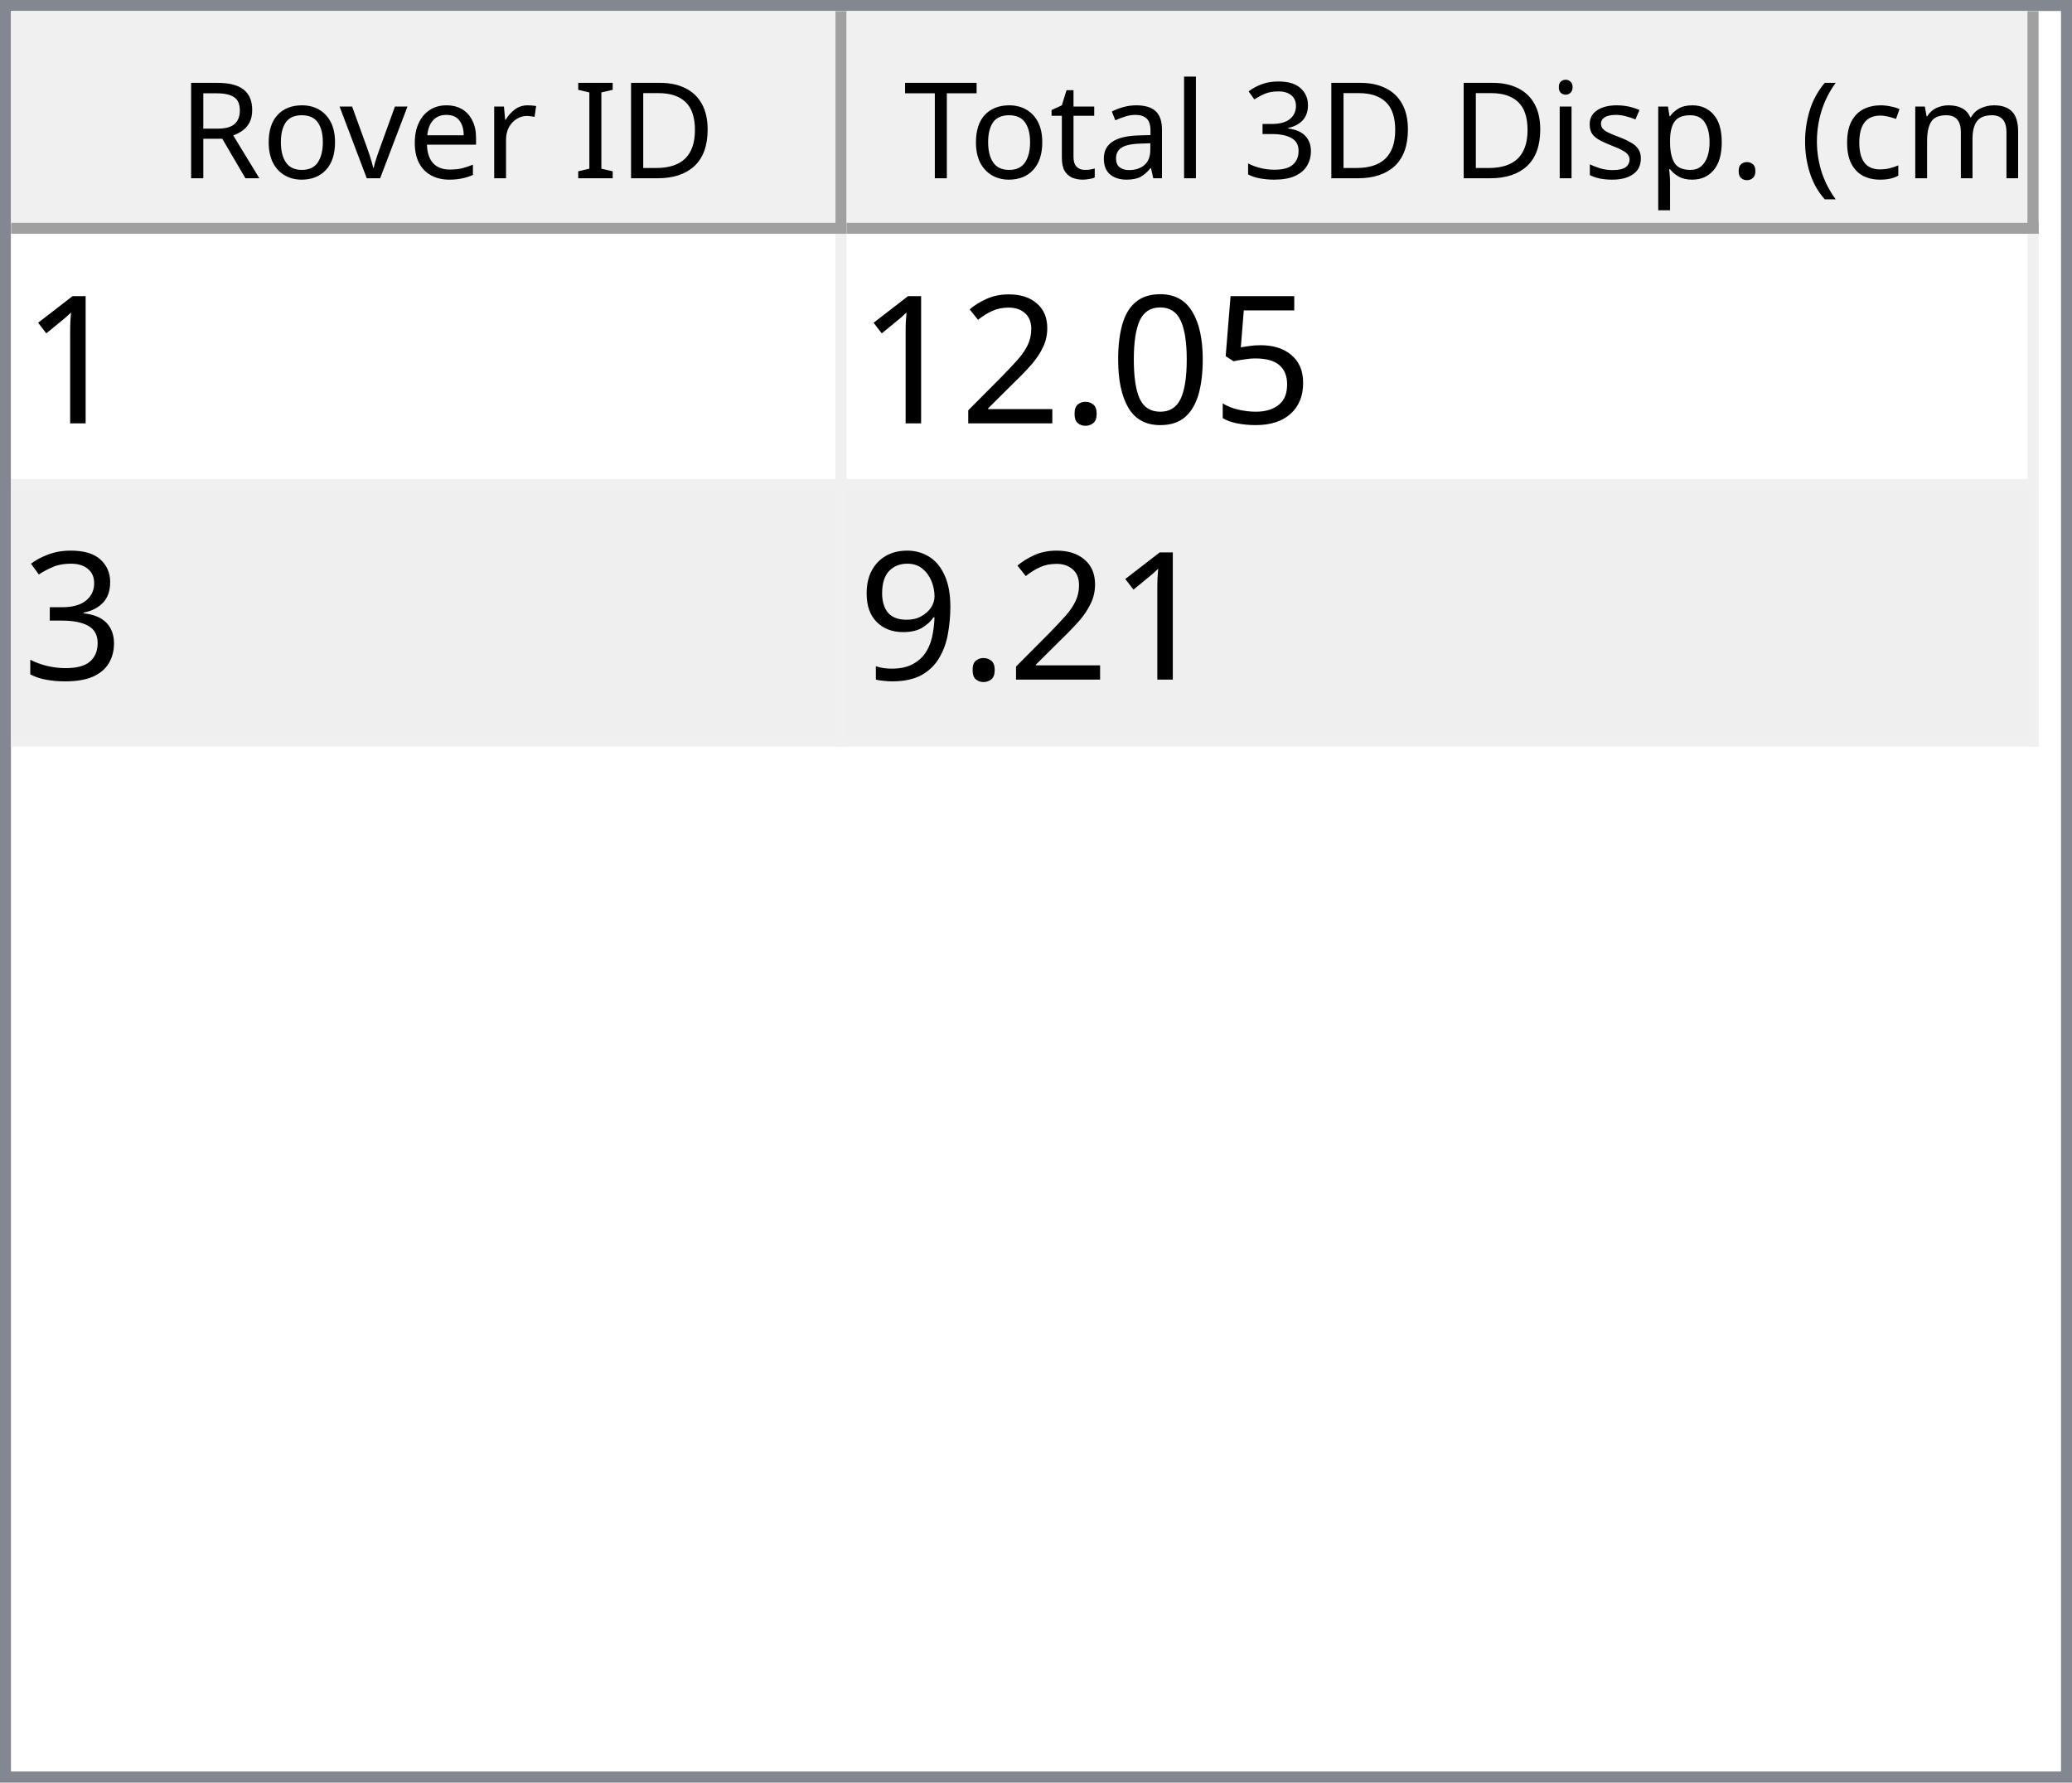
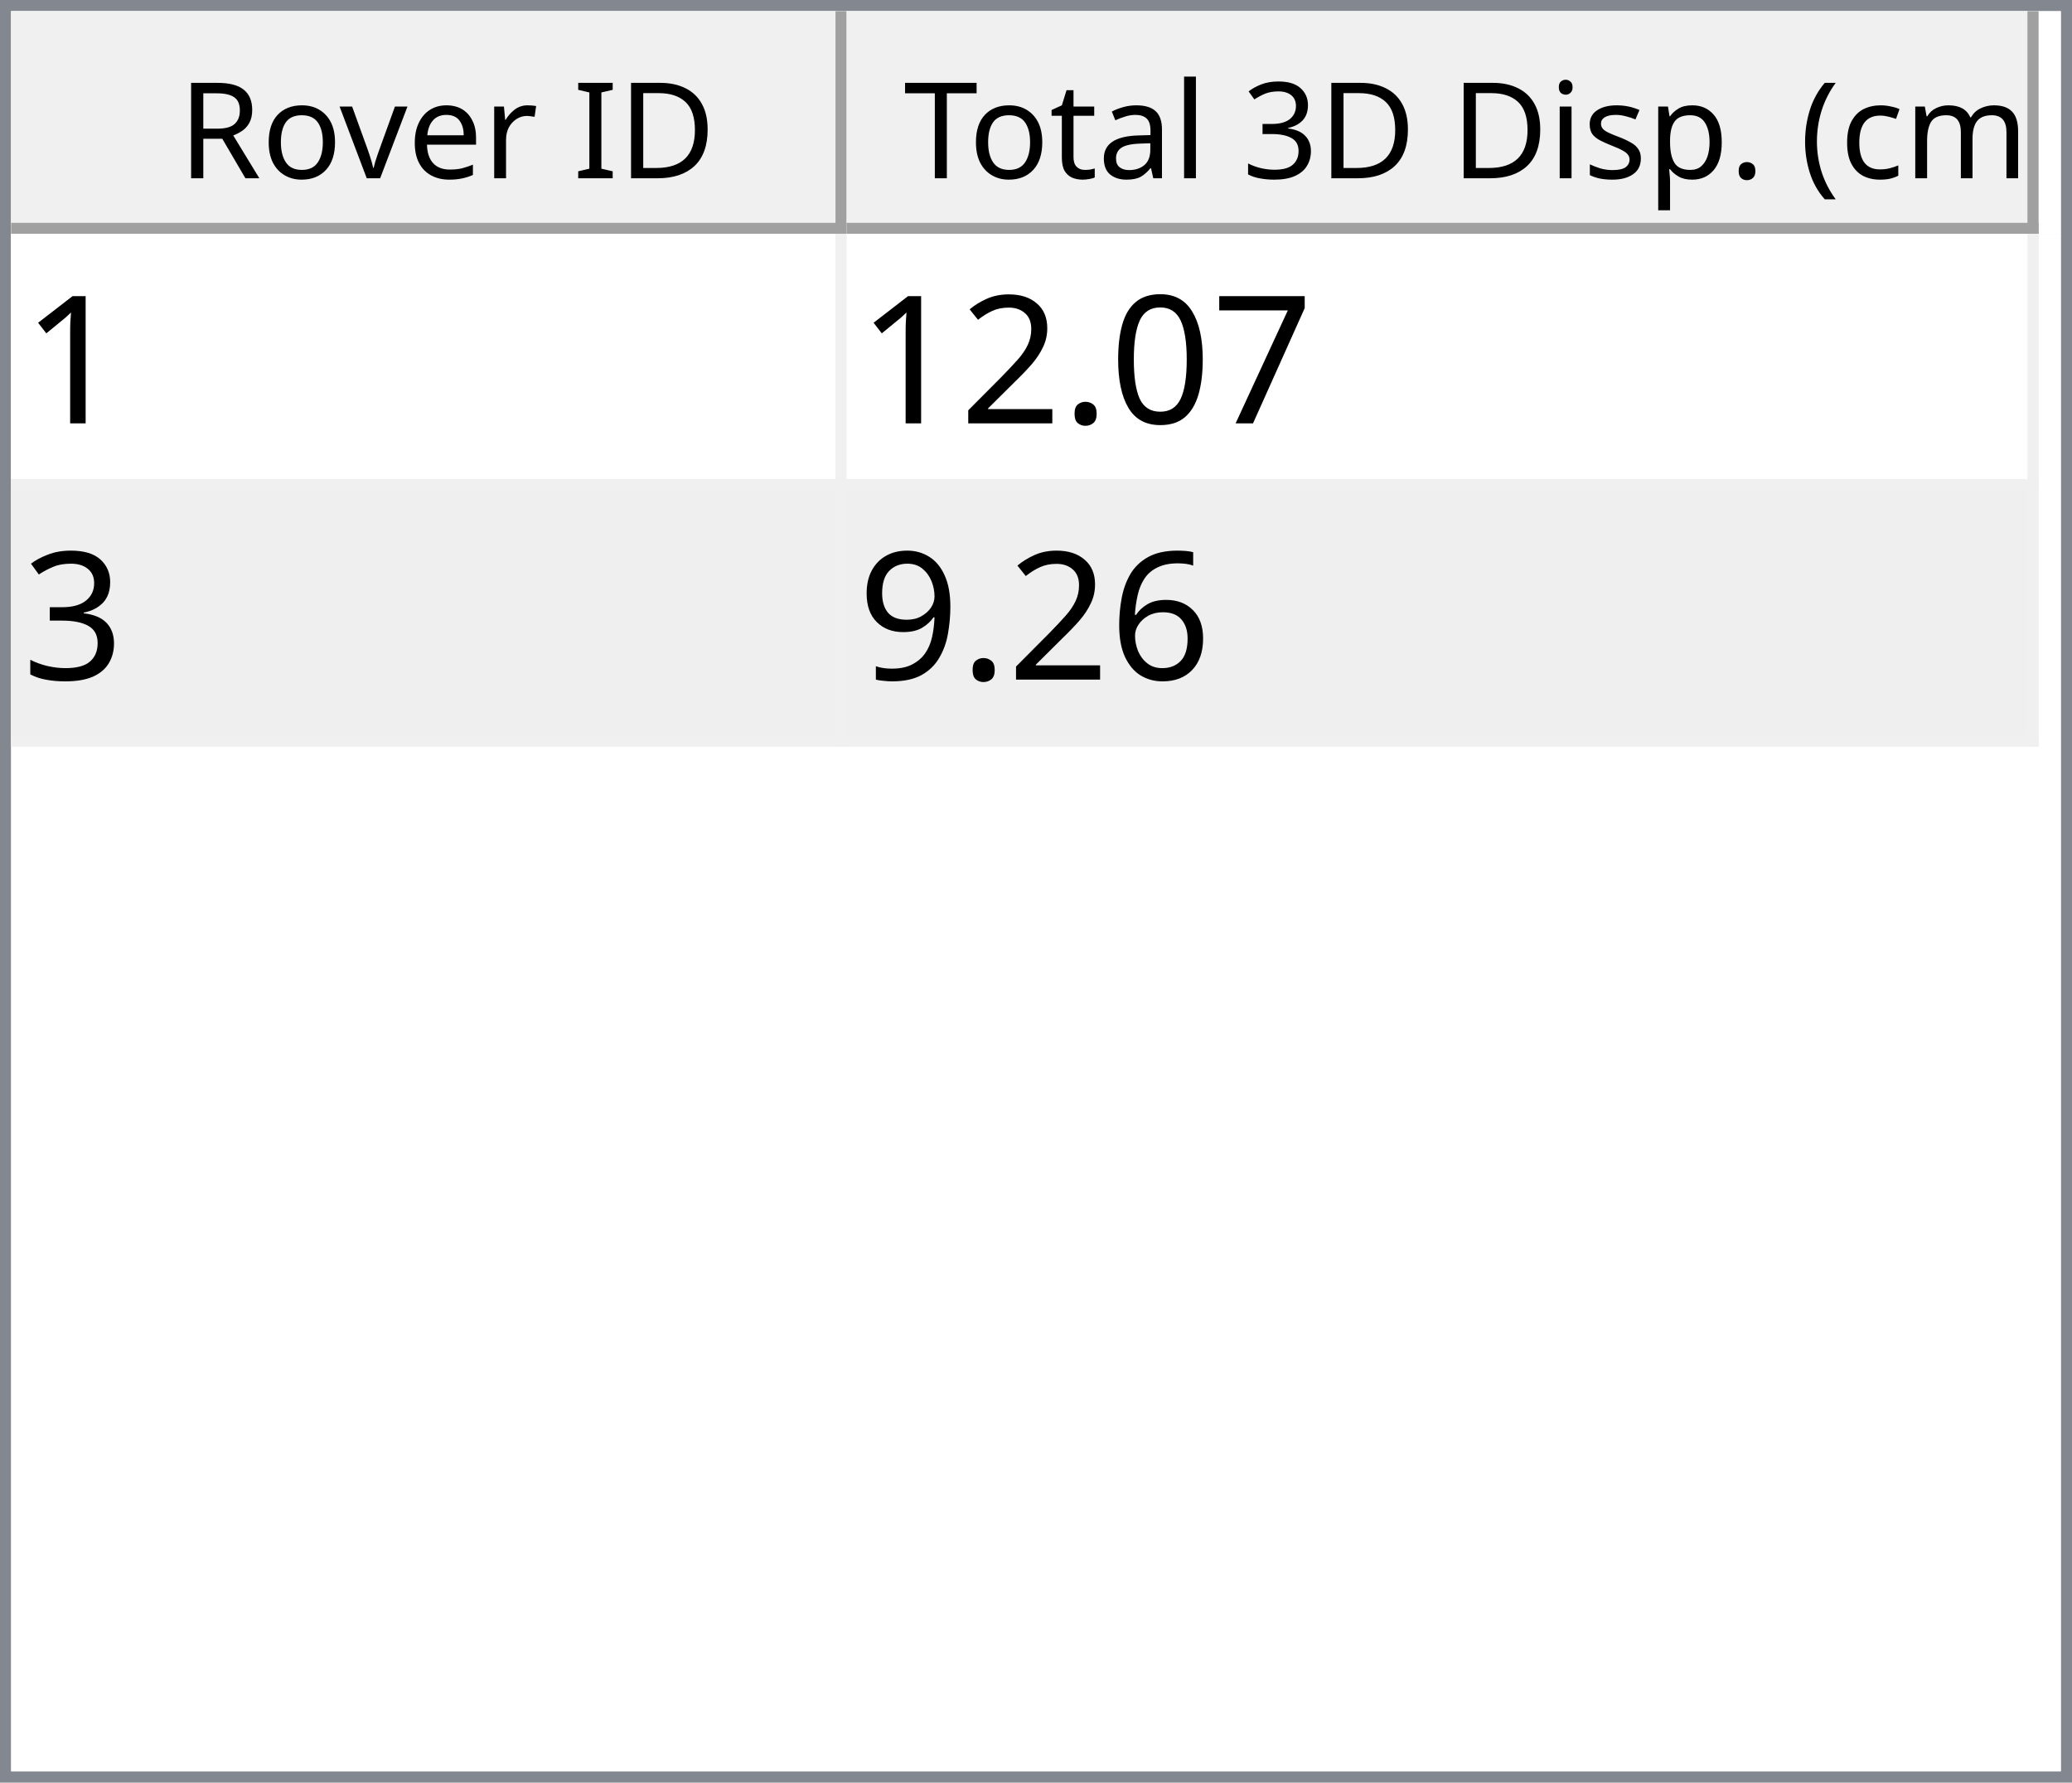
<svg xmlns="http://www.w3.org/2000/svg" style="fill-opacity:1; color-rendering:auto; color-interpolation:auto; text-rendering:auto; stroke:black; stroke-linecap:square; stroke-miterlimit:10; shape-rendering:auto; stroke-opacity:1; fill:black; stroke-dasharray:none; font-weight:normal; stroke-width:1; font-family:'Dialog'; font-style:normal; stroke-linejoin:miter; font-size:12px; stroke-dashoffset:0; image-rendering:auto;" width="186" height="160">
  <defs id="genericDefs" />
  <g>
    <defs id="defs1">
      <clipPath clipPathUnits="userSpaceOnUse" id="clipPath1">
        <path d="M0 0 L186 0 L186 160 L0 160 L0 0 Z" />
      </clipPath>
      <clipPath clipPathUnits="userSpaceOnUse" id="clipPath2">
        <path d="M0 0 L0 160 L186 160 L186 0 Z" />
      </clipPath>
      <clipPath clipPathUnits="userSpaceOnUse" id="clipPath3">
        <path d="M0 0 L0 20 L184 20 L184 0 Z" />
      </clipPath>
      <clipPath clipPathUnits="userSpaceOnUse" id="clipPath4">
        <path d="M0 0 L0 20 L75 20 L75 0 Z" />
      </clipPath>
      <clipPath clipPathUnits="userSpaceOnUse" id="clipPath5">
        <path d="M1 1 L1 19 L74 19 L74 1 Z" />
      </clipPath>
      <clipPath clipPathUnits="userSpaceOnUse" id="clipPath6">
        <path d="M0 0 L0 18 L73 18 L73 0 Z" />
      </clipPath>
      <clipPath clipPathUnits="userSpaceOnUse" id="clipPath7">
        <path d="M-0.5 -0.5 L-0.5 19.5 L74.5 19.5 L74.5 -0.5 Z" />
      </clipPath>
      <clipPath clipPathUnits="userSpaceOnUse" id="clipPath8">
        <path d="M0 0 L0 20 L107 20 L107 0 Z" />
      </clipPath>
      <clipPath clipPathUnits="userSpaceOnUse" id="clipPath9">
        <path d="M1 1 L1 19 L106 19 L106 1 Z" />
      </clipPath>
      <clipPath clipPathUnits="userSpaceOnUse" id="clipPath10">
        <path d="M0 0 L0 18 L105 18 L105 0 Z" />
      </clipPath>
      <clipPath clipPathUnits="userSpaceOnUse" id="clipPath11">
        <path d="M-0.5 -0.5 L-0.5 19.5 L106.5 19.5 L106.5 -0.5 Z" />
      </clipPath>
      <clipPath clipPathUnits="userSpaceOnUse" id="clipPath12">
        <path d="M0 0 L0 138 L184 138 L184 0 Z" />
      </clipPath>
      <clipPath clipPathUnits="userSpaceOnUse" id="clipPath13">
        <path d="M0 0 L0 46 L182 46 L182 0 Z" />
      </clipPath>
      <clipPath clipPathUnits="userSpaceOnUse" id="clipPath14">
        <path d="M-0.5 -0.5 L-0.5 45.5 L181.5 45.5 L181.5 -0.5 Z" />
      </clipPath>
      <clipPath clipPathUnits="userSpaceOnUse" id="clipPath15">
        <path d="M0 0 L0 22 L74 22 L74 0 Z" />
      </clipPath>
      <clipPath clipPathUnits="userSpaceOnUse" id="clipPath16">
        <path d="M0 0 L0 22 L106 22 L106 0 Z" />
      </clipPath>
      <font horiz-adv-x="64.551" id="font1">
        <font-face ascent="107.91" descent="25.098" units-per-em="100" style="font-style:normal; font-family:Segoe UI; font-weight:normal;" />
        <missing-glyph horiz-adv-x="64.551" d="M8.109 0 L8.109 68.266 L56.453 68.266 L56.453 0 L8.109 0 ZM15.328 7.234 L49.219 7.234 L49.219 61.031 L15.328 61.031 L15.328 7.234 Z" />
        <glyph unicode="D" horiz-adv-x="70.117" d="M9.188 0 L9.188 70.016 L28.516 70.016 Q65.531 70.016 65.531 35.891 Q65.531 19.672 55.25 9.836 Q44.969 0 27.734 0 L9.188 0 ZM17.391 62.594 L17.391 7.422 L27.828 7.422 Q41.609 7.422 49.273 14.797 Q56.938 22.172 56.938 35.688 Q56.938 62.594 28.328 62.594 L17.391 62.594 Z" />
        <glyph unicode="I" horiz-adv-x="26.611" d="M17.391 0 L9.188 0 L9.188 70.016 L17.391 70.016 L17.391 0 Z" />
        <glyph unicode=" " horiz-adv-x="27.393" d="" />
        <glyph unicode="r" horiz-adv-x="34.766" d="M34.188 41.891 Q32.078 43.5 28.125 43.5 Q23 43.5 19.555 38.672 Q16.109 33.844 16.109 25.484 L16.109 0 L8.109 0 L8.109 50 L16.109 50 L16.109 39.703 L16.312 39.703 Q18.016 44.969 21.531 47.922 Q25.047 50.875 29.391 50.875 Q32.516 50.875 34.188 50.203 L34.188 41.891 Z" />
        <glyph unicode="e" horiz-adv-x="52.295" d="M48.297 23 L12.984 23 Q13.188 14.656 17.484 10.109 Q21.781 5.562 29.297 5.562 Q37.75 5.562 44.828 11.141 L44.828 3.609 Q38.234 -1.172 27.391 -1.172 Q16.797 -1.172 10.742 5.641 Q4.688 12.453 4.688 24.812 Q4.688 36.469 11.305 43.82 Q17.922 51.172 27.734 51.172 Q37.547 51.172 42.922 44.828 Q48.297 38.484 48.297 27.203 L48.297 23 ZM40.094 29.781 Q40.047 36.719 36.75 40.578 Q33.453 44.438 27.594 44.438 Q21.922 44.438 17.969 40.383 Q14.016 36.328 13.094 29.781 L40.094 29.781 Z" />
        <glyph unicode="v" horiz-adv-x="47.9" d="M47.406 50 L27.484 0 L19.625 0 L0.688 50 L9.469 50 L22.172 13.672 Q23.578 9.672 23.922 6.688 L24.125 6.688 Q24.609 10.453 25.688 13.484 L38.969 50 L47.406 50 Z" />
        <glyph unicode="o" horiz-adv-x="58.594" d="M29 -1.172 Q17.922 -1.172 11.305 5.836 Q4.688 12.844 4.688 24.422 Q4.688 37.016 11.57 44.094 Q18.453 51.172 30.172 51.172 Q41.359 51.172 47.633 44.289 Q53.906 37.406 53.906 25.203 Q53.906 13.234 47.141 6.031 Q40.375 -1.172 29 -1.172 ZM29.594 44.438 Q21.875 44.438 17.383 39.188 Q12.891 33.938 12.891 24.703 Q12.891 15.828 17.43 10.695 Q21.969 5.562 29.594 5.562 Q37.359 5.562 41.531 10.594 Q45.703 15.625 45.703 24.906 Q45.703 34.281 41.531 39.359 Q37.359 44.438 29.594 44.438 Z" />
        <glyph unicode="R" horiz-adv-x="59.814" d="M59.375 0 L49.609 0 L37.891 19.625 Q36.281 22.359 34.766 24.289 Q33.25 26.219 31.664 27.438 Q30.078 28.656 28.25 29.219 Q26.422 29.781 24.125 29.781 L17.391 29.781 L17.391 0 L9.188 0 L9.188 70.016 L30.078 70.016 Q34.672 70.016 38.555 68.867 Q42.438 67.719 45.289 65.375 Q48.141 63.031 49.758 59.547 Q51.375 56.062 51.375 51.375 Q51.375 47.703 50.273 44.656 Q49.172 41.609 47.148 39.211 Q45.125 36.812 42.266 35.133 Q39.406 33.453 35.844 32.516 L35.844 32.328 Q37.594 31.547 38.891 30.547 Q40.188 29.547 41.359 28.18 Q42.531 26.812 43.68 25.078 Q44.828 23.344 46.234 21.047 L59.375 0 ZM17.391 62.594 L17.391 37.203 L28.516 37.203 Q31.594 37.203 34.203 38.133 Q36.812 39.062 38.719 40.797 Q40.625 42.531 41.703 45.047 Q42.781 47.562 42.781 50.688 Q42.781 56.297 39.141 59.445 Q35.5 62.594 28.609 62.594 L17.391 62.594 Z" />
        <glyph unicode=")" horiz-adv-x="30.176" d="M8.297 -15.922 L1.172 -15.922 Q16.406 2.344 16.406 26.812 Q16.406 51.469 1.078 70.016 L8.297 70.016 Q23.531 52.156 23.531 26.703 Q23.531 1.375 8.297 -15.922 Z" />
        <glyph unicode="m" horiz-adv-x="86.133" d="M79.109 0 L71.094 0 L71.094 28.719 Q71.094 37.016 68.531 40.727 Q65.969 44.438 59.906 44.438 Q54.781 44.438 51.195 39.75 Q47.609 35.062 47.609 28.516 L47.609 0 L39.594 0 L39.594 29.688 Q39.594 44.438 28.219 44.438 Q22.953 44.438 19.531 40.016 Q16.109 35.594 16.109 28.516 L16.109 0 L8.109 0 L8.109 50 L16.109 50 L16.109 42.094 L16.312 42.094 Q21.625 51.172 31.844 51.172 Q36.969 51.172 40.773 48.312 Q44.578 45.453 46 40.828 Q51.562 51.172 62.594 51.172 Q79.109 51.172 79.109 30.812 L79.109 0 Z" />
        <glyph unicode="c" horiz-adv-x="46.191" d="M42.188 2.297 Q36.422 -1.172 28.516 -1.172 Q17.828 -1.172 11.258 5.789 Q4.688 12.75 4.688 23.828 Q4.688 36.188 11.766 43.68 Q18.844 51.172 30.672 51.172 Q37.25 51.172 42.281 48.734 L42.281 40.531 Q36.719 44.438 30.375 44.438 Q22.703 44.438 17.797 38.945 Q12.891 33.453 12.891 24.516 Q12.891 15.719 17.508 10.641 Q22.125 5.562 29.891 5.562 Q36.422 5.562 42.188 9.906 L42.188 2.297 Z" />
        <glyph unicode="(" horiz-adv-x="30.176" d="M29.109 -15.922 L21.969 -15.922 Q6.844 1.375 6.844 26.703 Q6.844 52.156 21.969 70.016 L29.203 70.016 Q13.875 51.469 13.875 26.812 Q13.875 2.344 29.109 -15.922 Z" />
        <glyph unicode="." horiz-adv-x="21.68" d="M10.891 -1.078 Q8.641 -1.078 7.055 0.539 Q5.469 2.156 5.469 4.391 Q5.469 6.641 7.055 8.273 Q8.641 9.906 10.891 9.906 Q13.188 9.906 14.797 8.273 Q16.406 6.641 16.406 4.391 Q16.406 2.156 14.797 0.539 Q13.188 -1.078 10.891 -1.078 Z" />
        <glyph unicode="p" horiz-adv-x="58.789" d="M16.312 7.234 L16.109 7.234 L16.109 -23 L8.109 -23 L8.109 50 L16.109 50 L16.109 41.219 L16.312 41.219 Q22.219 51.172 33.594 51.172 Q43.266 51.172 48.688 44.461 Q54.109 37.75 54.109 26.469 Q54.109 13.922 48 6.375 Q41.891 -1.172 31.297 -1.172 Q21.578 -1.172 16.312 7.234 ZM16.109 27.391 L16.109 20.406 Q16.109 14.203 20.141 9.883 Q24.172 5.562 30.375 5.562 Q37.641 5.562 41.773 11.133 Q45.906 16.703 45.906 26.609 Q45.906 34.969 42.047 39.703 Q38.188 44.438 31.594 44.438 Q24.609 44.438 20.359 39.578 Q16.109 34.719 16.109 27.391 Z" />
        <glyph unicode="s" horiz-adv-x="42.432" d="M5.078 1.812 L5.078 10.406 Q11.625 5.562 19.484 5.562 Q30.031 5.562 30.031 12.594 Q30.031 14.594 29.125 15.992 Q28.219 17.391 26.68 18.461 Q25.141 19.531 23.07 20.383 Q21 21.234 18.609 22.172 Q15.281 23.484 12.766 24.828 Q10.25 26.172 8.57 27.859 Q6.891 29.547 6.031 31.695 Q5.172 33.844 5.172 36.719 Q5.172 40.234 6.789 42.945 Q8.406 45.656 11.086 47.484 Q13.766 49.312 17.211 50.242 Q20.656 51.172 24.312 51.172 Q30.812 51.172 35.938 48.922 L35.938 40.828 Q30.422 44.438 23.25 44.438 Q21 44.438 19.195 43.922 Q17.391 43.406 16.094 42.477 Q14.797 41.547 14.086 40.258 Q13.375 38.969 13.375 37.406 Q13.375 35.453 14.086 34.133 Q14.797 32.812 16.164 31.789 Q17.531 30.766 19.484 29.938 Q21.438 29.109 23.922 28.125 Q27.25 26.859 29.883 25.516 Q32.516 24.172 34.375 22.484 Q36.234 20.797 37.234 18.602 Q38.234 16.406 38.234 13.375 Q38.234 9.672 36.602 6.938 Q34.969 4.203 32.234 2.398 Q29.5 0.594 25.93 -0.289 Q22.359 -1.172 18.453 -1.172 Q10.75 -1.172 5.078 1.812 Z" />
        <glyph unicode="i" horiz-adv-x="24.219" d="M12.203 62.703 Q10.062 62.703 8.547 64.164 Q7.031 65.625 7.031 67.875 Q7.031 70.125 8.547 71.609 Q10.062 73.094 12.203 73.094 Q14.406 73.094 15.945 71.609 Q17.484 70.125 17.484 67.875 Q17.484 65.719 15.945 64.211 Q14.406 62.703 12.203 62.703 ZM16.109 0 L8.109 0 L8.109 50 L16.109 50 L16.109 0 Z" />
        <glyph unicode="3" horiz-adv-x="53.906" d="M46.531 19.828 Q46.531 15.094 44.75 11.211 Q42.969 7.328 39.719 4.57 Q36.469 1.812 31.93 0.297 Q27.391 -1.219 21.922 -1.219 Q11.922 -1.219 6 2.594 L6 11.188 Q13.094 5.609 22.219 5.609 Q25.875 5.609 28.828 6.539 Q31.781 7.469 33.906 9.227 Q36.031 10.984 37.18 13.477 Q38.328 15.969 38.328 19.094 Q38.328 32.812 18.797 32.812 L12.984 32.812 L12.984 39.594 L18.5 39.594 Q35.797 39.594 35.797 52.484 Q35.797 64.406 22.609 64.406 Q15.188 64.406 8.688 59.422 L8.688 67.188 Q15.375 71.188 24.609 71.188 Q29 71.188 32.57 69.969 Q36.141 68.75 38.68 66.555 Q41.219 64.359 42.609 61.281 Q44 58.203 44 54.5 Q44 40.672 30.031 36.719 L30.031 36.531 Q33.594 36.141 36.625 34.797 Q39.656 33.453 41.852 31.305 Q44.047 29.156 45.289 26.25 Q46.531 23.344 46.531 19.828 Z" />
        <glyph unicode="l" horiz-adv-x="24.219" d="M16.109 0 L8.109 0 L8.109 74.031 L16.109 74.031 L16.109 0 Z" />
        <glyph unicode="a" horiz-adv-x="50.879" d="M43.891 0 L35.891 0 L35.891 7.812 L35.688 7.812 Q30.469 -1.172 20.312 -1.172 Q12.844 -1.172 8.617 2.781 Q4.391 6.734 4.391 13.281 Q4.391 27.297 20.906 29.594 L35.891 31.688 Q35.891 44.438 25.594 44.438 Q16.547 44.438 9.281 38.281 L9.281 46.484 Q16.656 51.172 26.266 51.172 Q43.891 51.172 43.891 32.516 L43.891 0 ZM35.891 25.297 L23.828 23.641 Q18.266 22.859 15.43 20.875 Q12.594 18.891 12.594 13.875 Q12.594 10.203 15.211 7.883 Q17.828 5.562 22.172 5.562 Q28.125 5.562 32.008 9.742 Q35.891 13.922 35.891 20.312 L35.891 25.297 Z" />
        <glyph unicode="t" horiz-adv-x="33.887" d="M31.297 0.484 Q28.469 -1.078 23.828 -1.078 Q10.688 -1.078 10.688 13.578 L10.688 43.172 L2.094 43.172 L2.094 50 L10.688 50 L10.688 62.203 L18.703 64.797 L18.703 50 L31.297 50 L31.297 43.172 L18.703 43.172 L18.703 14.984 Q18.703 9.969 20.414 7.82 Q22.125 5.672 26.078 5.672 Q29.109 5.672 31.297 7.328 L31.297 0.484 Z" />
        <glyph unicode="T" horiz-adv-x="52.393" d="M50.594 62.594 L30.375 62.594 L30.375 0 L22.172 0 L22.172 62.594 L2 62.594 L2 70.016 L50.594 70.016 L50.594 62.594 Z" />
      </font>
      <font horiz-adv-x="75.0" id="font2">
        <font-face ascent="100.537" descent="21.973" units-per-em="100" style="font-style:normal; font-family:sans-serif; font-weight:normal;" />
        <missing-glyph horiz-adv-x="75.0" d="M12.5 0 L12.5 62.5 L62.5 62.5 L62.5 0 L12.5 0 ZM14.062 1.562 L60.938 1.562 L60.938 60.938 L14.062 60.938 L14.062 1.562 Z" />
        <glyph unicode="1" horiz-adv-x="55.615" d="M37.25 0 L28.469 0 L28.469 56 Q25.297 52.984 20.141 49.953 Q14.984 46.922 10.891 45.406 L10.891 53.906 Q18.266 57.375 23.781 62.305 Q29.297 67.234 31.594 71.875 L37.25 71.875 L37.25 0 Z" />
-         <glyph unicode="5" horiz-adv-x="55.615" d="M4.156 18.75 L13.375 19.531 Q14.406 12.797 18.141 9.398 Q21.875 6 27.156 6 Q33.5 6 37.891 10.789 Q42.281 15.578 42.281 23.484 Q42.281 31 38.062 35.352 Q33.844 39.703 27 39.703 Q22.75 39.703 19.336 37.773 Q15.922 35.844 13.969 32.766 L5.719 33.844 L12.641 70.609 L48.25 70.609 L48.25 62.203 L19.672 62.203 L15.828 42.969 Q22.266 47.469 29.344 47.469 Q38.719 47.469 45.164 40.969 Q51.609 34.469 51.609 24.266 Q51.609 14.547 45.953 7.469 Q39.062 -1.219 27.156 -1.219 Q17.391 -1.219 11.211 4.25 Q5.031 9.719 4.156 18.75 Z" />
+         <glyph unicode="7" horiz-adv-x="55.615" d="M4.734 62.203 L4.734 70.656 L51.078 70.656 L51.078 63.812 Q44.234 56.547 37.523 44.484 Q30.812 32.422 27.156 19.672 Q24.516 10.688 23.781 0 L14.75 0 Q14.891 8.453 18.062 20.414 Q21.234 32.375 27.172 43.484 Q33.109 54.594 39.797 62.203 L4.734 62.203 Z" />
        <glyph unicode="0" horiz-adv-x="55.615" d="M4.156 35.297 Q4.156 48 6.766 55.742 Q9.375 63.484 14.523 67.68 Q19.672 71.875 27.484 71.875 Q33.25 71.875 37.594 69.555 Q41.938 67.234 44.773 62.867 Q47.609 58.5 49.219 52.227 Q50.828 45.953 50.828 35.297 Q50.828 22.703 48.242 14.969 Q45.656 7.234 40.508 3.008 Q35.359 -1.219 27.484 -1.219 Q17.141 -1.219 11.234 6.203 Q4.156 15.141 4.156 35.297 ZM13.188 35.297 Q13.188 17.672 17.312 11.836 Q21.438 6 27.484 6 Q33.547 6 37.672 11.859 Q41.797 17.719 41.797 35.297 Q41.797 52.984 37.672 58.789 Q33.547 64.594 27.391 64.594 Q21.344 64.594 17.719 59.469 Q13.188 52.938 13.188 35.297 Z" />
        <glyph unicode="." horiz-adv-x="27.783" d="M9.078 0 L9.078 10.016 L19.094 10.016 L19.094 0 L9.078 0 Z" />
        <glyph unicode="2" horiz-adv-x="55.615" d="M50.344 8.453 L50.344 0 L3.031 0 Q2.938 3.172 4.047 6.109 Q5.859 10.938 9.836 15.625 Q13.812 20.312 21.344 26.469 Q33.016 36.031 37.117 41.625 Q41.219 47.219 41.219 52.203 Q41.219 57.422 37.477 61.008 Q33.734 64.594 27.734 64.594 Q21.391 64.594 17.578 60.789 Q13.766 56.984 13.719 50.25 L4.688 51.172 Q5.609 61.281 11.664 66.578 Q17.719 71.875 27.938 71.875 Q38.234 71.875 44.242 66.164 Q50.25 60.453 50.25 52 Q50.25 47.703 48.492 43.555 Q46.734 39.406 42.656 34.812 Q38.578 30.219 29.109 22.219 Q21.188 15.578 18.945 13.211 Q16.703 10.844 15.234 8.453 L50.344 8.453 Z" />
        <glyph unicode="3" horiz-adv-x="55.615" d="M4.203 18.891 L12.984 20.062 Q14.5 12.594 18.141 9.297 Q21.781 6 27 6 Q33.203 6 37.477 10.297 Q41.75 14.594 41.75 20.953 Q41.75 27 37.797 30.93 Q33.844 34.859 27.734 34.859 Q25.25 34.859 21.531 33.891 L22.516 41.609 Q23.391 41.5 23.922 41.5 Q29.547 41.5 34.039 44.43 Q38.531 47.359 38.531 53.469 Q38.531 58.297 35.258 61.477 Q31.984 64.656 26.812 64.656 Q21.688 64.656 18.266 61.43 Q14.844 58.203 13.875 51.766 L5.078 53.328 Q6.688 62.156 12.398 67.016 Q18.109 71.875 26.609 71.875 Q32.469 71.875 37.398 69.359 Q42.328 66.844 44.945 62.5 Q47.562 58.156 47.562 53.266 Q47.562 48.641 45.07 44.828 Q42.578 41.016 37.703 38.766 Q44.047 37.312 47.562 32.695 Q51.078 28.078 51.078 21.141 Q51.078 11.766 44.242 5.25 Q37.406 -1.266 26.953 -1.266 Q17.531 -1.266 11.305 4.352 Q5.078 9.969 4.203 18.891 Z" />
+         <glyph unicode="6" horiz-adv-x="55.615" d="M49.75 54.047 L41.016 53.375 Q39.844 58.547 37.703 60.891 Q34.125 64.656 28.906 64.656 Q24.703 64.656 21.531 62.312 Q17.391 59.281 14.992 53.469 Q12.594 47.656 12.5 36.922 Q15.672 41.75 20.266 44.094 Q24.859 46.438 29.891 46.438 Q38.672 46.438 44.852 39.969 Q51.031 33.5 51.031 23.25 Q51.031 16.5 48.125 10.719 Q45.219 4.938 40.141 1.859 Q35.062 -1.219 28.609 -1.219 Q17.625 -1.219 10.695 6.859 Q3.766 14.938 3.766 33.5 Q3.766 54.25 11.422 63.672 Q18.109 71.875 29.438 71.875 Q37.891 71.875 43.289 67.141 Q48.688 62.406 49.75 54.047 ZM13.875 23.188 Q13.875 18.656 15.797 14.508 Q17.719 10.359 21.188 8.18 Q24.656 6 28.469 6 Q34.031 6 38.039 10.492 Q42.047 14.984 42.047 22.703 Q42.047 30.125 38.086 34.398 Q34.125 38.672 28.125 38.672 Q22.172 38.672 18.023 34.398 Q13.875 30.125 13.875 23.188 Z" />
        <glyph unicode="9" horiz-adv-x="55.615" d="M5.469 16.547 L13.922 17.328 Q14.984 11.375 18.016 8.688 Q21.047 6 25.781 6 Q29.828 6 32.883 7.859 Q35.938 9.719 37.891 12.82 Q39.844 15.922 41.164 21.195 Q42.484 26.469 42.484 31.938 Q42.484 32.516 42.438 33.688 Q39.797 29.5 35.234 26.883 Q30.672 24.266 25.344 24.266 Q16.453 24.266 10.305 30.711 Q4.156 37.156 4.156 47.703 Q4.156 58.594 10.578 65.234 Q17 71.875 26.656 71.875 Q33.641 71.875 39.43 68.117 Q45.219 64.359 48.219 57.398 Q51.219 50.438 51.219 37.25 Q51.219 23.531 48.242 15.406 Q45.266 7.281 39.383 3.031 Q33.5 -1.219 25.594 -1.219 Q17.188 -1.219 11.867 3.445 Q6.547 8.109 5.469 16.547 ZM41.453 48.141 Q41.453 55.719 37.43 60.156 Q33.406 64.594 27.734 64.594 Q21.875 64.594 17.531 59.812 Q13.188 55.031 13.188 47.406 Q13.188 40.578 17.312 36.305 Q21.438 32.031 27.484 32.031 Q33.594 32.031 37.523 36.305 Q41.453 40.578 41.453 48.141 Z" />
      </font>
    </defs>
    <g style="fill:white; stroke:white;">
      <rect x="0" y="0" width="186" style="clip-path:url(#clipPath1); stroke:none;" height="160" />
    </g>
    <g style="fill:white; text-rendering:optimizeSpeed; color-rendering:optimizeSpeed; image-rendering:optimizeSpeed; shape-rendering:crispEdges; stroke:white; color-interpolation:sRGB;">
      <rect x="0" width="186" height="160" y="0" style="stroke:none;" />
      <path style="stroke:none;" d="M0 160 L186 160 L186 0 L0 0 Z" />
    </g>
    <g style="fill:rgb(240,240,240); font-family:'Segoe UI'; stroke:rgb(240,240,240);">
      <rect x="0" y="0" width="186" style="clip-path:url(#clipPath2); stroke:none;" height="160" />
    </g>
    <g style="fill:rgb(130,135,144); font-family:'Segoe UI'; stroke:rgb(130,135,144);">
      <path d="M0 0 L186 0 L186 160 L0 160 L0 0 ZM1 1 L185 1 L185 159 L1 159 L1 1 Z" style="fill-rule:evenodd; clip-path:url(#clipPath2); stroke:none;" />
    </g>
    <g style="fill:white; font-family:'Segoe UI'; stroke:white;" transform="translate(1,1)">
      <rect x="0" y="0" width="184" style="clip-path:url(#clipPath3); stroke:none;" height="20" />
    </g>
    <g style="fill:rgb(240,240,240); font-family:'Segoe UI'; stroke:rgb(240,240,240);" transform="translate(1,1)">
      <rect x="0" y="0" width="75" style="clip-path:url(#clipPath4); stroke:none;" height="20" />
    </g>
    <g style="font-family:'Segoe UI';" transform="translate(2,2)">
      <text x="14" xml:space="preserve" y="14" style="clip-path:url(#clipPath6); stroke:none;">Rover ID</text>
    </g>
    <g style="fill:rgb(160,160,160); font-family:'Segoe UI'; stroke:rgb(160,160,160); stroke-linejoin:bevel;" transform="translate(1.5,1.5)">
      <line x1="74" x2="74" y1="0" style="fill:none; clip-path:url(#clipPath7);" y2="19" />
    </g>
    <g style="fill:rgb(160,160,160); font-family:'Segoe UI'; stroke:rgb(160,160,160); stroke-linejoin:bevel;" transform="matrix(1,0,0,1,1,1) translate(0.5,0.5)">
      <line x1="0" x2="74" y1="19" style="fill:none; clip-path:url(#clipPath7);" y2="19" />
    </g>
    <g style="fill:rgb(240,240,240); font-family:'Segoe UI'; stroke:rgb(240,240,240);" transform="translate(76,1)">
      <rect x="0" y="0" width="107" style="clip-path:url(#clipPath8); stroke:none;" height="20" />
    </g>
    <g style="font-family:'Segoe UI';" transform="translate(77,2)">
      <text x="1" xml:space="preserve" y="14" style="clip-path:url(#clipPath10); stroke:none;"> Total 3D Disp. (cm)</text>
    </g>
    <g style="fill:rgb(160,160,160); font-family:'Segoe UI'; stroke:rgb(160,160,160); stroke-linejoin:bevel;" transform="translate(76.5,1.5)">
      <line x1="106" x2="106" y1="0" style="fill:none; clip-path:url(#clipPath11);" y2="19" />
    </g>
    <g style="fill:rgb(160,160,160); font-family:'Segoe UI'; stroke:rgb(160,160,160); stroke-linejoin:bevel;" transform="matrix(1,0,0,1,76,1) translate(0.5,0.5)">
      <line x1="0" x2="106" y1="19" style="fill:none; clip-path:url(#clipPath11);" y2="19" />
    </g>
    <g style="fill:white; font-family:'Segoe UI'; stroke:white;" transform="translate(1,21)">
      <rect x="0" y="0" width="184" style="clip-path:url(#clipPath12); stroke:none;" height="138" />
    </g>
    <g style="fill:rgb(240,240,240); font-size:16px; font-family:sans-serif; stroke:rgb(240,240,240);" transform="translate(1,21)">
      <rect x="0" y="0" width="182" style="clip-path:url(#clipPath13); stroke:none;" height="46" />
      <line transform="translate(0.5,0.5)" x1="0" x2="181" y1="22" style="clip-path:url(#clipPath14); fill:none; stroke-linejoin:bevel;" y2="22" />
    </g>
    <g transform="matrix(1,0,0,1,1,21) translate(0.5,0.5)" style="fill:rgb(240,240,240); font-size:16px; font-family:sans-serif; stroke:rgb(240,240,240); stroke-linejoin:bevel;">
      <line x1="0" x2="181" y1="45" style="fill:none; clip-path:url(#clipPath14);" y2="45" />
    </g>
    <g transform="matrix(1,0,0,1,1,21) translate(0.5,0.5)" style="fill:rgb(240,240,240); font-size:16px; font-family:sans-serif; stroke:rgb(240,240,240); stroke-linejoin:bevel;">
      <line x1="74" x2="74" y1="0" style="fill:none; clip-path:url(#clipPath14);" y2="45" />
    </g>
    <g transform="matrix(1,0,0,1,1,21) translate(0.5,0.5)" style="fill:rgb(240,240,240); font-size:16px; font-family:sans-serif; stroke:rgb(240,240,240); stroke-linejoin:bevel;">
      <line x1="181" x2="181" y1="0" style="fill:none; clip-path:url(#clipPath14);" y2="45" />
    </g>
    <g style="fill:white; font-size:16px; font-family:sans-serif; stroke:white;" transform="matrix(1,0,0,1,1,21)">
      <rect x="0" y="0" width="74" style="clip-path:url(#clipPath15); stroke:none;" height="22" />
      <text x="1" y="17" style="fill:black; clip-path:url(#clipPath15); stroke:none;" xml:space="preserve">1</text>
    </g>
    <g style="fill:white; font-size:16px; font-family:sans-serif; stroke:white;" transform="matrix(1,0,0,1,1,21) translate(75,0)">
      <rect x="0" y="0" width="106" style="clip-path:url(#clipPath16); stroke:none;" height="22" />
-       <text x="1" y="17" style="fill:black; clip-path:url(#clipPath16); stroke:none;" xml:space="preserve">12.05</text>
+       <text x="1" y="17" style="fill:black; clip-path:url(#clipPath16); stroke:none;" xml:space="preserve">12.07</text>
    </g>
    <g style="fill:rgb(239,239,239); font-size:16px; font-family:sans-serif; stroke:rgb(239,239,239);" transform="matrix(1,0,0,1,1,21) translate(0,23)">
      <rect x="0" y="0" width="74" style="clip-path:url(#clipPath15); stroke:none;" height="22" />
      <text x="1" y="17" style="fill:black; clip-path:url(#clipPath15); stroke:none;" xml:space="preserve">3</text>
    </g>
    <g style="fill:rgb(239,239,239); font-size:16px; font-family:sans-serif; stroke:rgb(239,239,239);" transform="matrix(1,0,0,1,1,21) translate(75,23)">
      <rect x="0" y="0" width="106" style="clip-path:url(#clipPath16); stroke:none;" height="22" />
-       <text x="1" y="17" style="fill:black; clip-path:url(#clipPath16); stroke:none;" xml:space="preserve">9.21</text>
+       <text x="1" y="17" style="fill:black; clip-path:url(#clipPath16); stroke:none;" xml:space="preserve">9.26</text>
    </g>
  </g>
</svg>
